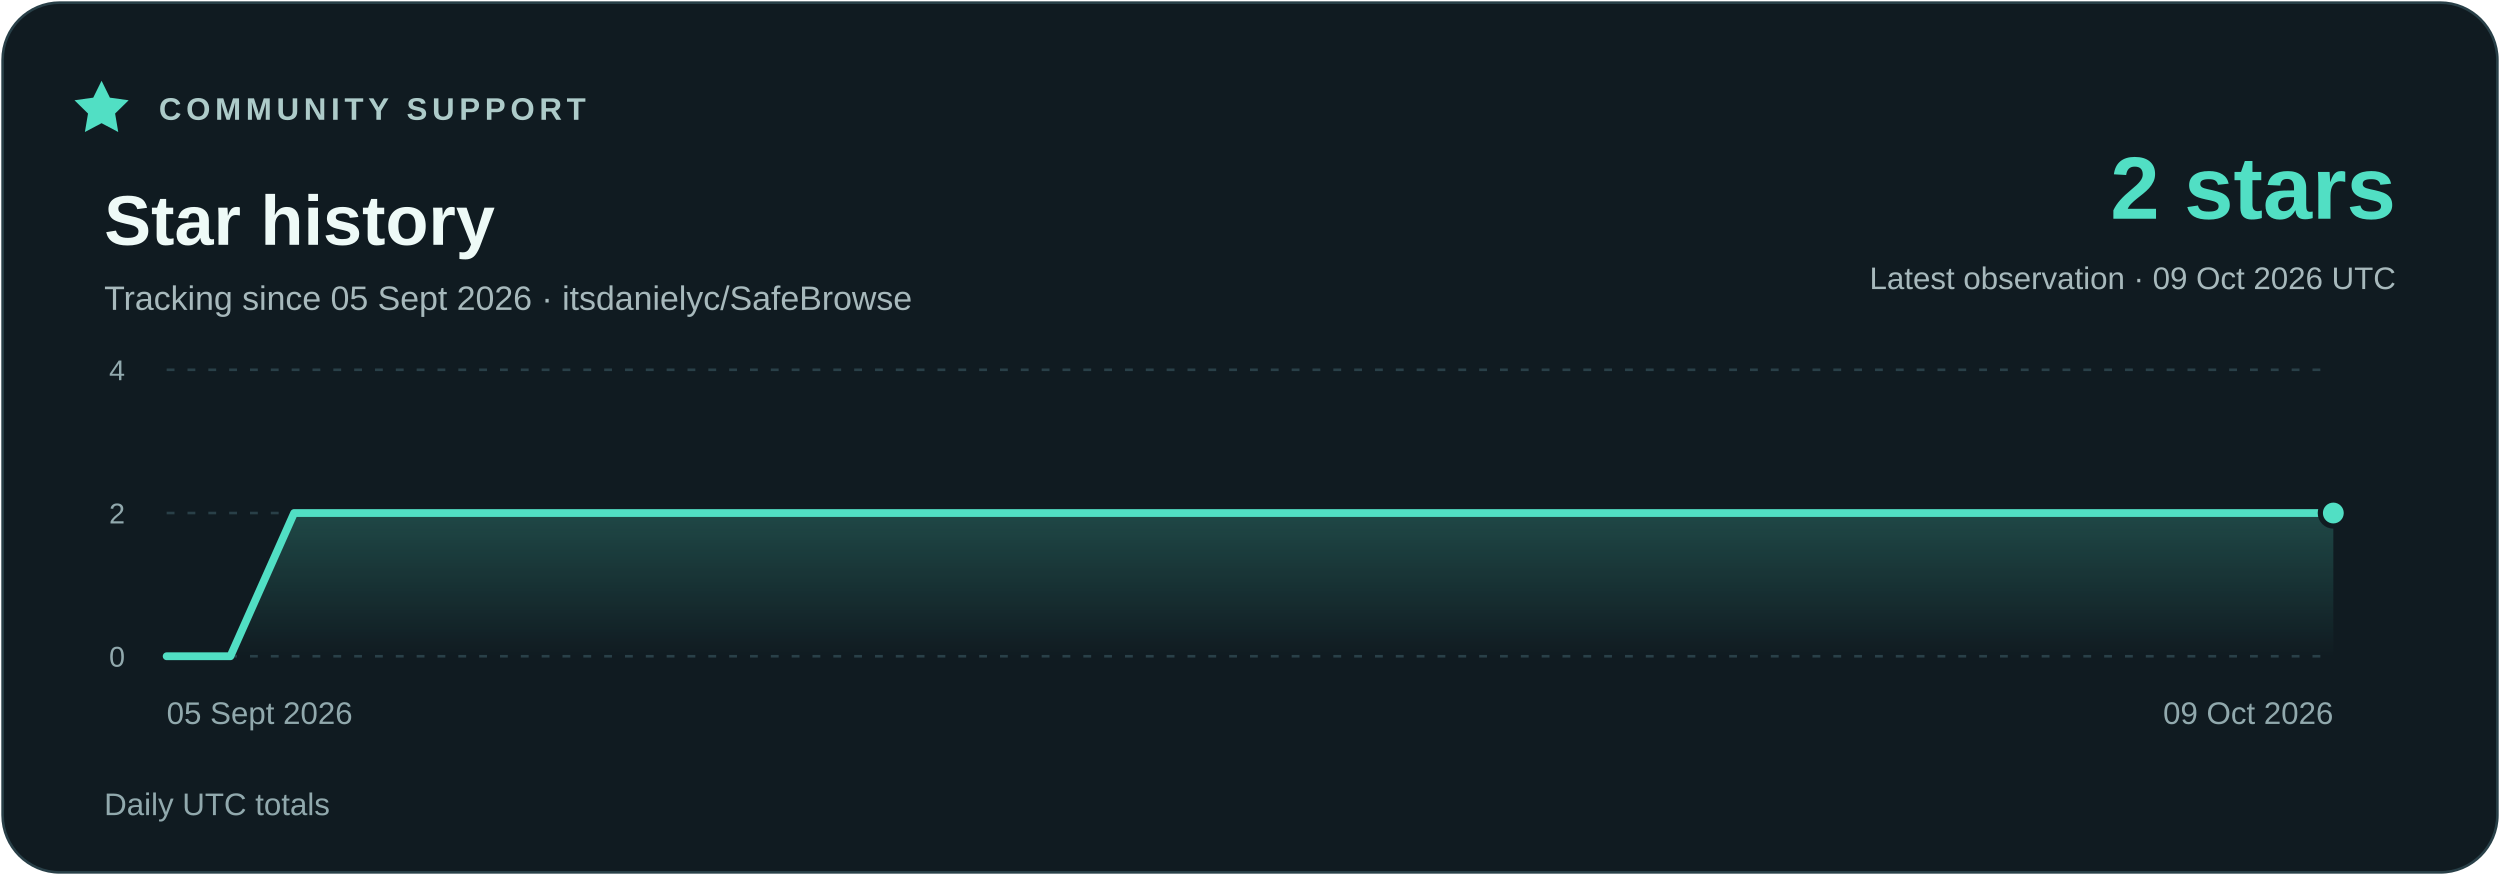
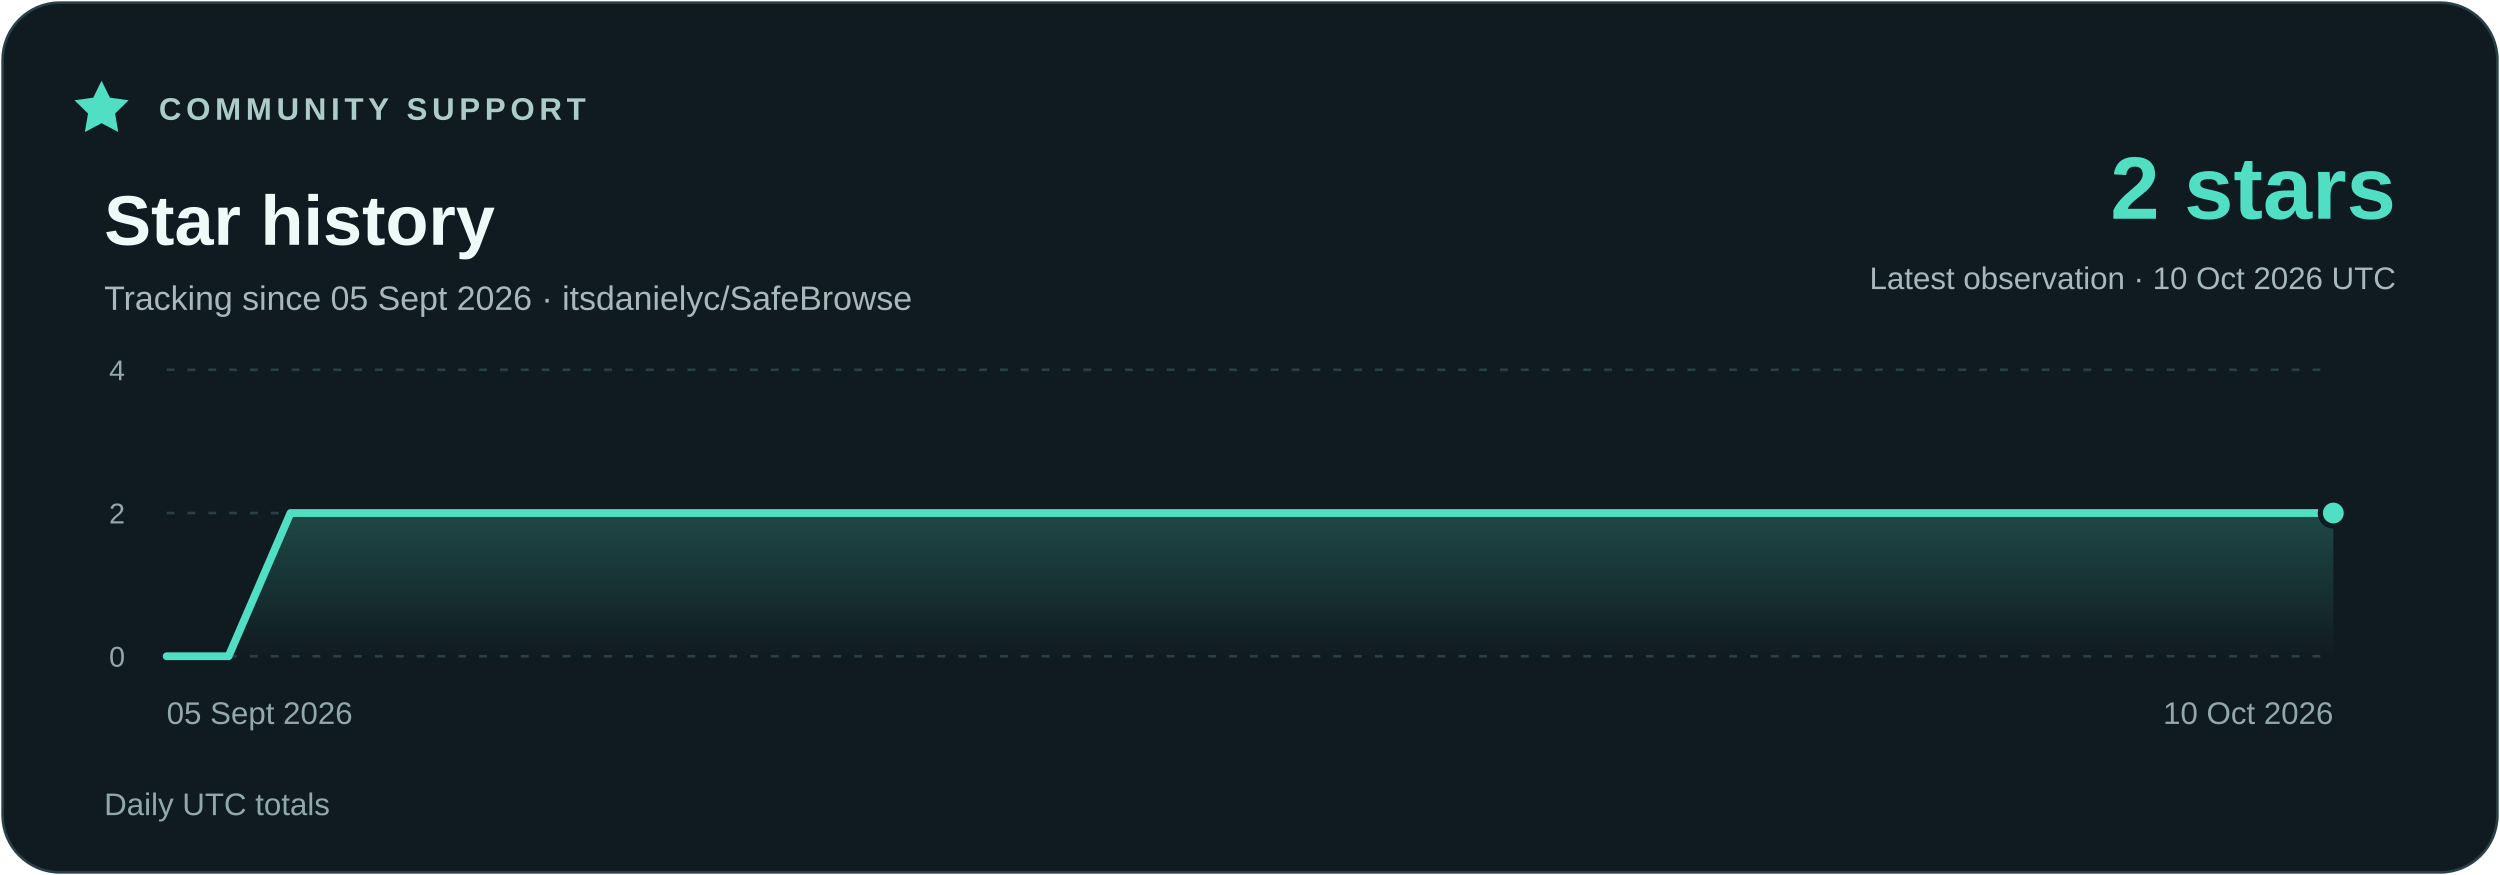
<svg xmlns="http://www.w3.org/2000/svg" width="960" height="336" viewBox="0 0 960 336" role="img" aria-labelledby="title description">
  <defs>
    <linearGradient id="area" x1="0" y1="0" x2="0" y2="1">
      <stop stop-color="#51dfc4" stop-opacity=".23" />
      <stop offset="1" stop-color="#51dfc4" stop-opacity="0" />
    </linearGradient>
  </defs>
  <rect x="1" y="1" width="958" height="334" rx="22" fill="#101b21" stroke="#294048" />
  <g font-family="Segoe UI,Arial,sans-serif">
    <path d="m39 31 3.2 6.5 7.2 1-5.2 5.1 1.2 7.1-6.4-3.4-6.4 3.4 1.2-7.1-5.2-5.1 7.2-1z" fill="#51dfc4" />
    <text x="61" y="46" fill="#adcbc9" font-size="12" font-weight="700" letter-spacing="1.8">COMMUNITY SUPPORT</text>
    <text x="40" y="94" fill="#eefaf7" font-size="27" font-weight="700">Star history</text>
    <text x="40" y="119" fill="#a7b9bc" font-size="13">Tracking since 05 Sept 2026 · itsdanielyc/SafeBrowse</text>
    <text x="920" y="84" fill="#51dfc4" font-size="34" font-weight="700" text-anchor="end">2 stars</text>
-     <text x="920" y="111" fill="#a7b9bc" font-size="12" text-anchor="end">Latest observation · 09 Oct 2026 UTC</text>
+     <text x="920" y="111" fill="#a7b9bc" font-size="12" text-anchor="end">Latest observation · 10 Oct 2026 UTC</text>
    <path d="M64 252H896" stroke="#294048" stroke-dasharray="3 5" />
    <text x="48" y="256" fill="#91a9ad" font-size="11" text-anchor="end">0</text>
    <path d="M64 197H896" stroke="#294048" stroke-dasharray="3 5" />
    <text x="48" y="201" fill="#91a9ad" font-size="11" text-anchor="end">2</text>
    <path d="M64 142H896" stroke="#294048" stroke-dasharray="3 5" />
    <text x="48" y="146" fill="#91a9ad" font-size="11" text-anchor="end">4</text>
-     <polygon points="64,252 64.00,252.00 88.47,252.00 112.94,197.00 137.41,197.00 161.88,197.00 186.35,197.00 210.82,197.00 235.29,197.00 259.76,197.00 284.24,197.00 308.71,197.00 333.18,197.00 357.65,197.00 382.12,197.00 406.59,197.00 431.06,197.00 455.53,197.00 480.00,197.00 504.47,197.00 528.94,197.00 553.41,197.00 577.88,197.00 602.35,197.00 626.82,197.00 651.29,197.00 675.76,197.00 700.24,197.00 724.71,197.00 749.18,197.00 773.65,197.00 798.12,197.00 822.59,197.00 847.06,197.00 871.53,197.00 896.00,197.00 896,252" fill="url(#area)" />
-     <polyline points="64.00,252.00 88.47,252.00 112.94,197.00 137.41,197.00 161.88,197.00 186.35,197.00 210.82,197.00 235.29,197.00 259.76,197.00 284.24,197.00 308.71,197.00 333.18,197.00 357.65,197.00 382.12,197.00 406.59,197.00 431.06,197.00 455.53,197.00 480.00,197.00 504.47,197.00 528.94,197.00 553.41,197.00 577.88,197.00 602.35,197.00 626.82,197.00 651.29,197.00 675.76,197.00 700.24,197.00 724.71,197.00 749.18,197.00 773.65,197.00 798.12,197.00 822.59,197.00 847.06,197.00 871.53,197.00 896.00,197.00" fill="none" stroke="#51dfc4" stroke-width="3" stroke-linejoin="round" stroke-linecap="round" />
+     <polygon points="64,252 64.00,252.00 87.77,252.00 111.54,197.00 135.31,197.00 159.09,197.00 182.86,197.00 206.63,197.00 230.40,197.00 254.17,197.00 277.94,197.00 301.71,197.00 325.49,197.00 349.26,197.00 373.03,197.00 396.80,197.00 420.57,197.00 444.34,197.00 468.11,197.00 491.89,197.00 515.66,197.00 539.43,197.00 563.20,197.00 586.97,197.00 610.74,197.00 634.51,197.00 658.29,197.00 682.06,197.00 705.83,197.00 729.60,197.00 753.37,197.00 777.14,197.00 800.91,197.00 824.69,197.00 848.46,197.00 872.23,197.00 896.00,197.00 896,252" fill="url(#area)" />
+     <polyline points="64.00,252.00 87.77,252.00 111.54,197.00 135.31,197.00 159.09,197.00 182.86,197.00 206.63,197.00 230.40,197.00 254.17,197.00 277.94,197.00 301.71,197.00 325.49,197.00 349.26,197.00 373.03,197.00 396.80,197.00 420.57,197.00 444.34,197.00 468.11,197.00 491.89,197.00 515.66,197.00 539.43,197.00 563.20,197.00 586.97,197.00 610.74,197.00 634.51,197.00 658.29,197.00 682.06,197.00 705.83,197.00 729.60,197.00 753.37,197.00 777.14,197.00 800.91,197.00 824.69,197.00 848.46,197.00 872.23,197.00 896.00,197.00" fill="none" stroke="#51dfc4" stroke-width="3" stroke-linejoin="round" stroke-linecap="round" />
    <circle cx="896.00" cy="197.00" r="5" fill="#51dfc4" stroke="#101b21" stroke-width="2" />
    <text x="64" y="278" fill="#91a9ad" font-size="12" text-anchor="start">05 Sept 2026</text>
-     <text x="896" y="278" fill="#91a9ad" font-size="12" text-anchor="end">09 Oct 2026</text>
+     <text x="896" y="278" fill="#91a9ad" font-size="12" text-anchor="end">10 Oct 2026</text>
    <text x="40" y="313" fill="#91a9ad" font-size="12">Daily UTC totals</text>
  </g>
</svg>
